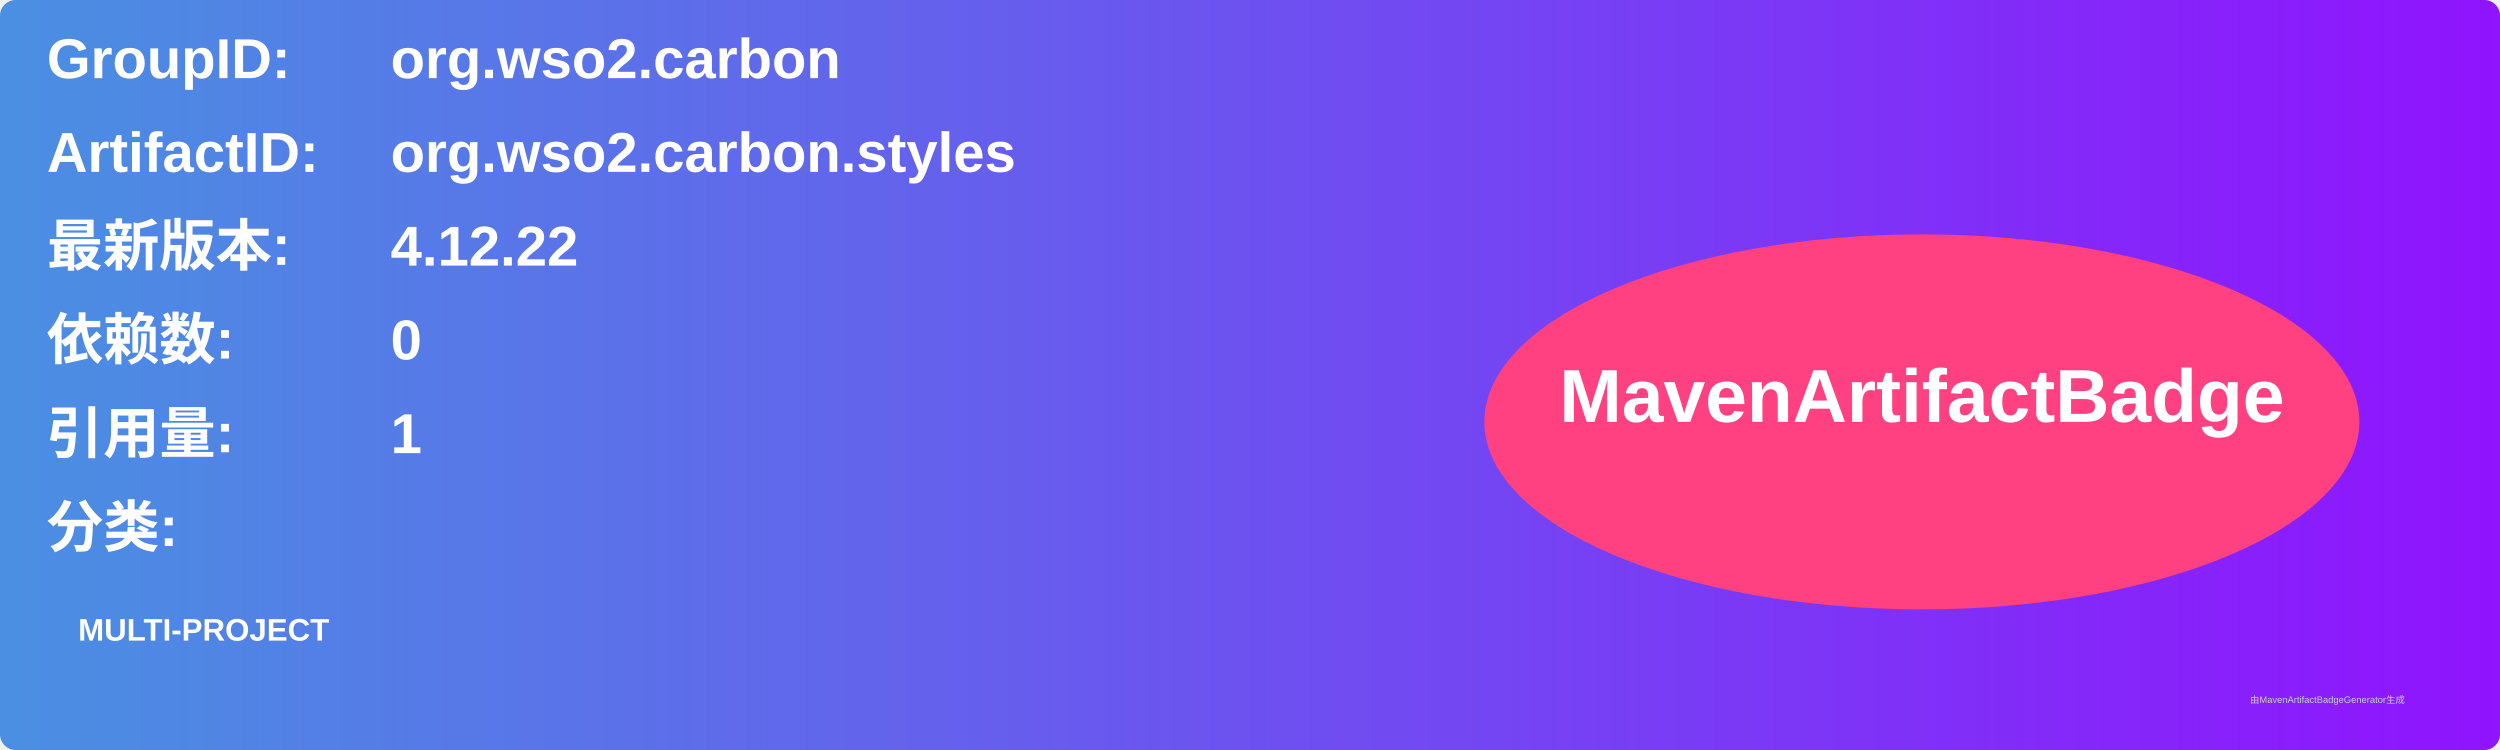
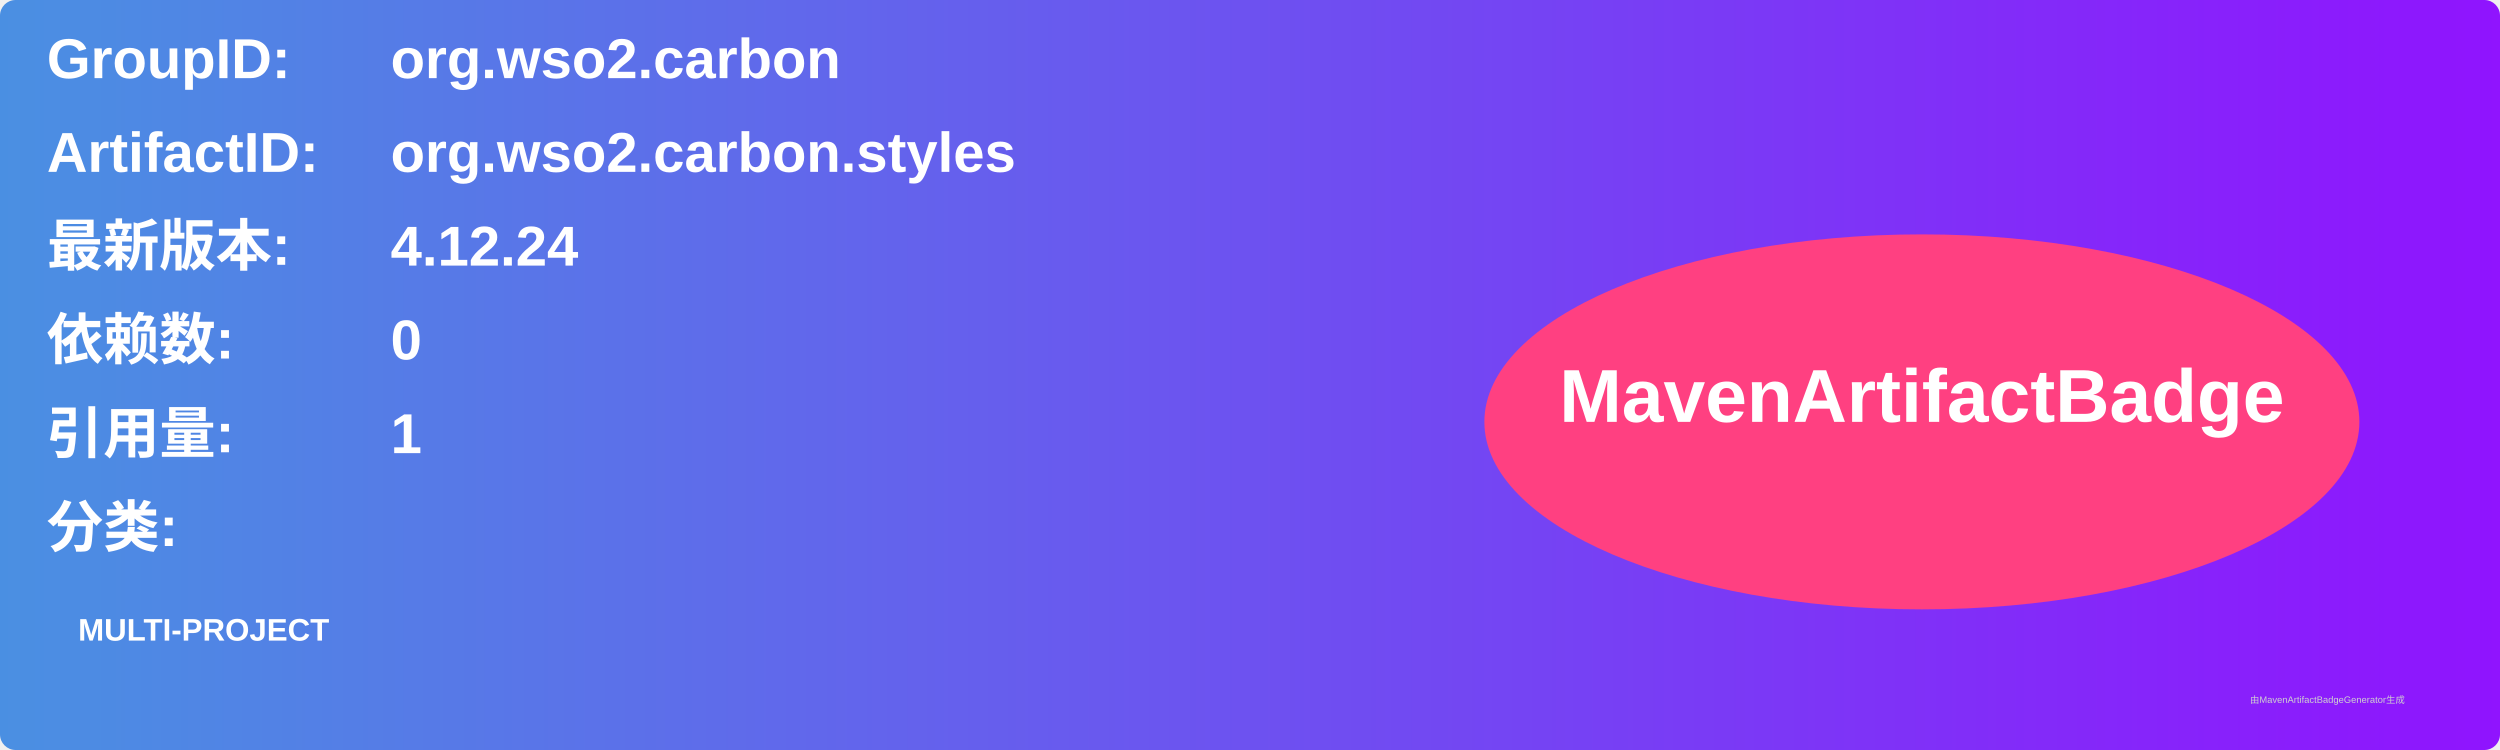
<svg xmlns="http://www.w3.org/2000/svg" width="800" height="240" viewBox="0 0 800 240">
  <linearGradient id="grad" x1="0%" y1="0%" x2="100%" y2="0%">
    <stop offset="0%" stop-color="#4a90e2" />
    <stop offset="100%" stop-color="#9013fe" />
  </linearGradient>
  <rect width="100%" height="100%" rx="5" ry="5" fill="url(#grad)" />
  <g transform="translate(15, 15)">
    <text x="0" y="10" font-family="Arial" font-size="18" fill="white" font-weight="bold" width="260">GroupID:</text>
    <text x="110" y="10" font-family="Arial" font-size="18" fill="white" font-weight="bold" width="460">org.wso2.carbon</text>
    <text x="0" y="40" font-family="Arial" font-size="18" fill="white" font-weight="bold" width="260">ArtifactID:</text>
    <text x="110" y="40" font-family="Arial" font-size="18" fill="white" font-weight="bold" width="460">org.wso2.carbon.styles</text>
    <text x="0" y="70" font-family="Arial" font-size="18" fill="white" font-weight="bold">最新版本:</text>
    <text x="110" y="70" font-family="Arial" font-size="18" fill="white" font-weight="bold">
-       <tspan font-weight="bold">4.12.22</tspan>
+       <tspan font-weight="bold">4.12.24</tspan>
    </text>
    <text x="0" y="100" font-family="Arial" font-size="18" fill="white" font-weight="bold">依赖数: </text>
    <text x="110" y="100" font-family="Arial" font-size="18" fill="white">
      <tspan font-weight="bold">0</tspan>
    </text>
    <text x="0" y="130" font-family="Arial" font-size="18" fill="white" font-weight="bold">引用量: </text>
    <text x="110" y="130" font-family="Arial" font-size="18" fill="white">
      <tspan font-weight="bold">1</tspan>
    </text>
    <text x="0" y="160" font-family="Arial" font-size="18" fill="white" font-weight="bold">分类:</text>
    <text x="10" y="190" font-family="Arial" font-size="10" fill="white">
      <tspan font-weight="bold">MULTI-PROJECT</tspan>
    </text>
    <ellipse cx="600" cy="120" rx="140" ry="60" fill="#ff4081" />
    <text x="600" y="120" text-anchor="middle" font-family="Arial" font-size="24" fill="white" font-weight="bold">MavenArtifactBadge</text>
  </g>
  <text x="720" y="225" font-family="Arial" font-size="3" fill="#d0d0d0">由MavenArtifactBadgeGenerator生成</text>
</svg>
